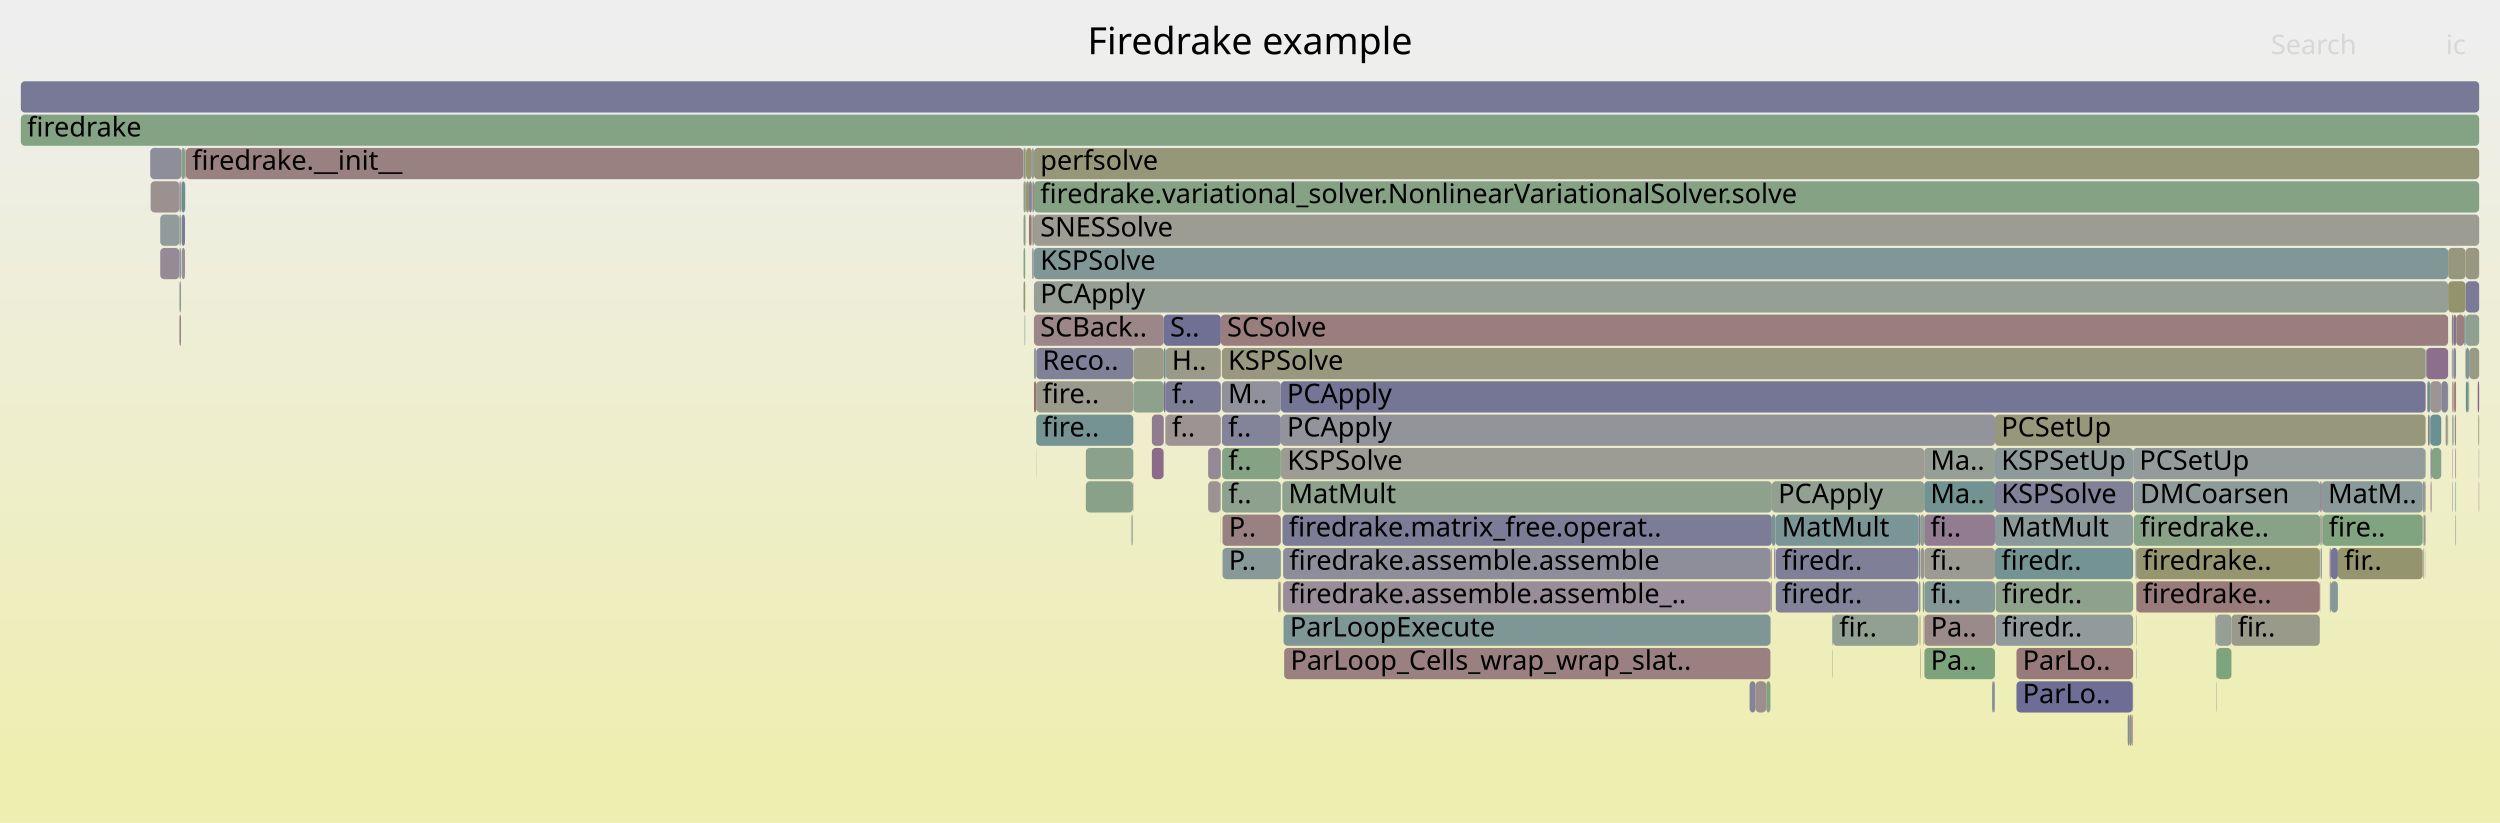
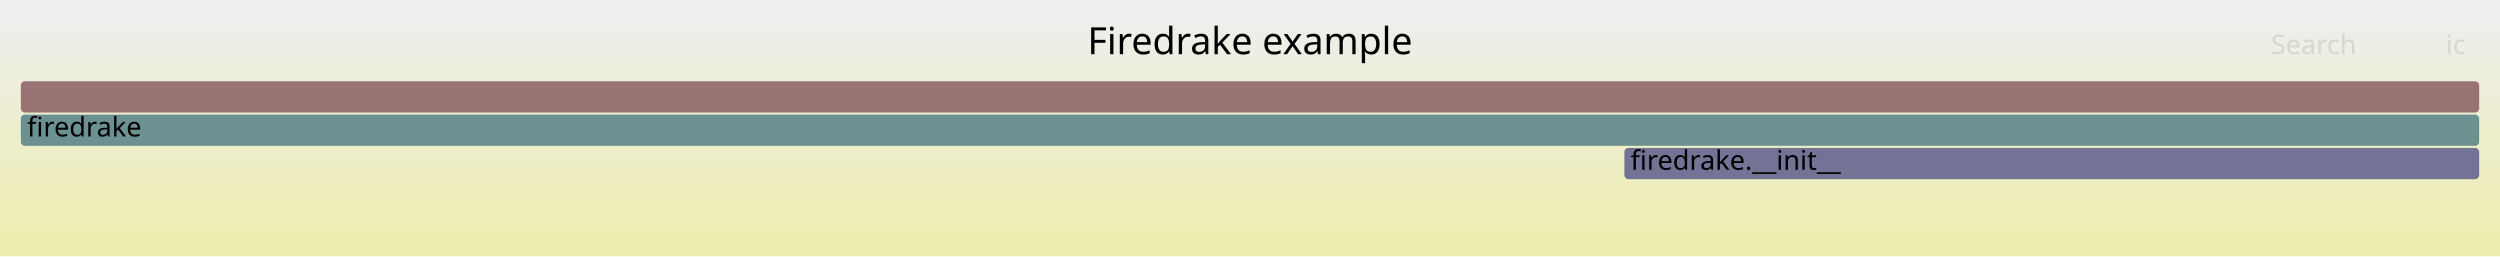
- <svg xmlns="http://www.w3.org/2000/svg" version="1.1" width="1200" height="395" viewBox="0 0 1200 395">
+ <svg xmlns="http://www.w3.org/2000/svg" version="1.1" width="1200" height="123" viewBox="0 0 1200 123">
  <defs>
    <linearGradient id="background" y1="0" y2="1" x1="0" x2="0">
      <stop stop-color="#eeeeee" offset="5%" />
      <stop stop-color="#eeeeb0" offset="95%" />
    </linearGradient>
  </defs>
  <style type="text/css">
	text { font-family:Verdana; font-size:13px; fill:rgb(0,0,0); }
	#search, #ignorecase { opacity:0.1; cursor:pointer; }
	#search:hover, #search.show, #ignorecase:hover, #ignorecase.show { opacity:1; }
	#subtitle { text-anchor:middle; font-color:rgb(160,160,160); }
	#title { text-anchor:middle; font-size:18px}
	#unzoom { cursor:pointer; }
	#frames &gt; *:hover { stroke:black; stroke-width:0.5; cursor:pointer; }
	.hide { display:none; }
	.parent { opacity:0.5; }
</style>
-   <rect x="0.0" y="0" width="1200.0" height="395.0" fill="url(#background)" />
+   <rect x="0.0" y="0" width="1200.0" height="123.0" fill="url(#background)" />
  <text id="title" x="600.00" y="26">Firedrake example</text>
-   <text id="details" x="10.00" y="377"> </text>
+   <text id="details" x="10.00" y="105"> </text>
  <text id="unzoom" x="10.00" y="26" class="hide">Reset Zoom</text>
  <text id="search" x="1090.00" y="26">Search</text>
  <text id="ignorecase" x="1174.00" y="26">ic</text>
-   <text id="matched" x="1090.00" y="377"> </text>
+   <text id="matched" x="1090.00" y="105"> </text>
  <g id="frames">
    <g>
-       <rect x="1165.4" y="199" width="0.9" height="15.0" fill="rgb(133.353,133.353,153.23)" rx="2" ry="2" />
-       <text x="1168.36" y="209.5" />
-     </g>
-     <g>
-       <rect x="957.6" y="263" width="66.3" height="15.0" fill="rgb(115.863,147.076,147.076)" rx="2" ry="2" />
-       <text x="960.64" y="273.5">firedr..</text>
-     </g>
-     <g>
-       <rect x="559.5" y="199" width="26.5" height="15.0" fill="rgb(156.587,147.165,147.165)" rx="2" ry="2" />
-       <text x="562.49" y="209.5">f..</text>
-     </g>
-     <g>
-       <rect x="1166.5" y="199" width="5.3" height="15.0" fill="rgb(106.261,144.586,144.586)" rx="2" ry="2" />
-       <text x="1169.51" y="209.5" />
-     </g>
-     <g>
-       <rect x="1025.3" y="311" width="0.2" height="15.0" fill="rgb(139.439,139.439,154.408)" rx="2" ry="2" />
-       <text x="1028.30" y="321.5" />
-     </g>
-     <g>
-       <rect x="1167.2" y="215" width="4.6" height="15.0" fill="rgb(132.045,162.225,132.045)" rx="2" ry="2" />
-       <text x="1170.22" y="225.5" />
-     </g>
-     <g>
-       <rect x="87.2" y="119" width="1.6" height="15.0" fill="rgb(152.014,142.661,152.014)" rx="2" ry="2" />
-       <text x="90.19" y="129.5" />
-     </g>
-     <g>
-       <rect x="1114.5" y="231" width="48.4" height="15.0" fill="rgb(138.201,152.867,152.867)" rx="2" ry="2" />
-       <text x="1117.49" y="241.5">MatM..</text>
-     </g>
-     <g>
-       <rect x="1118.3" y="279" width="0.5" height="15.0" fill="rgb(136.675,152.471,152.471)" rx="2" ry="2" />
-       <text x="1121.34" y="289.5" />
-     </g>
-     <g>
-       <rect x="89.1" y="71" width="0.1" height="15.0" fill="rgb(134.044,134.044,153.363)" rx="2" ry="2" />
-       <text x="92.07" y="81.5" />
-     </g>
-     <g>
-       <rect x="1178.5" y="215" width="0.1" height="15.0" fill="rgb(144.607,160.18,144.607)" rx="2" ry="2" />
-       <text x="1181.46" y="225.5" />
-     </g>
-     <g>
-       <rect x="495.1" y="103" width="0.2" height="15.0" fill="rgb(130.264,130.264,152.632)" rx="2" ry="2" />
-       <text x="498.11" y="113.5" />
-     </g>
-     <g>
-       <rect x="1025.5" y="263" width="88.0" height="15.0" fill="rgb(148.583,148.583,112.362)" rx="2" ry="2" />
-       <text x="1028.48" y="273.5">firedrake..</text>
-     </g>
-     <g>
-       <rect x="1113.7" y="247" width="0.7" height="15.0" fill="rgb(155.088,155.088,143.89)" rx="2" ry="2" />
-       <text x="1116.73" y="257.5" />
-     </g>
-     <g>
-       <rect x="1164.1" y="231" width="0.2" height="15.0" fill="rgb(150.916,139.846,150.916)" rx="2" ry="2" />
-       <text x="1167.12" y="241.5" />
-     </g>
-     <g>
-       <rect x="558.5" y="215" width="0.1" height="15.0" fill="rgb(144.847,160.141,144.847)" rx="2" ry="2" />
-       <text x="561.46" y="225.5" />
-     </g>
-     <g>
-       <rect x="543.3" y="247" width="0.2" height="15.0" fill="rgb(156.191,144.131,144.131)" rx="2" ry="2" />
-       <text x="546.29" y="257.5" />
-     </g>
-     <g>
-       <rect x="1063.4" y="295" width="0.1" height="15.0" fill="rgb(147.801,131.865,147.801)" rx="2" ry="2" />
-       <text x="1066.39" y="305.5" />
-     </g>
-     <g>
-       <rect x="1025.5" y="279" width="88.0" height="15.0" fill="rgb(153.401,122.738,122.738)" rx="2" ry="2" />
-       <text x="1028.48" y="289.5">firedrake..</text>
-     </g>
-     <g>
-       <rect x="923.6" y="215" width="34.0" height="15.0" fill="rgb(149.993,159.304,149.993)" rx="2" ry="2" />
-       <text x="926.58" y="225.5">Ma..</text>
-     </g>
-     <g>
-       <rect x="585.7" y="247" width="0.1" height="15.0" fill="rgb(148.301,148.301,110.999)" rx="2" ry="2" />
-       <text x="588.68" y="257.5" />
-     </g>
-     <g>
-       <rect x="495.5" y="87" width="0.8" height="15.0" fill="rgb(154.458,130.844,130.844)" rx="2" ry="2" />
-       <text x="498.45" y="97.5" />
-     </g>
-     <g>
-       <rect x="86.9" y="87" width="0.2" height="15.0" fill="rgb(154.367,130.146,130.146)" rx="2" ry="2" />
-       <text x="89.94" y="97.5" />
-     </g>
-     <g>
-       <rect x="492.3" y="103" width="0.2" height="15.0" fill="rgb(154.067,127.848,127.848)" rx="2" ry="2" />
-       <text x="495.34" y="113.5" />
-     </g>
-     <g>
-       <rect x="1177.0" y="199" width="0.2" height="15.0" fill="rgb(143.129,143.129,155.122)" rx="2" ry="2" />
-       <text x="1180.01" y="209.5" />
-     </g>
-     <g>
-       <rect x="1175.0" y="183" width="0.1" height="15.0" fill="rgb(138.649,138.649,154.255)" rx="2" ry="2" />
-       <text x="1178.00" y="193.5" />
-     </g>
-     <g>
-       <rect x="616.1" y="295" width="233.7" height="15.0" fill="rgb(127.206,150.016,150.016)" rx="2" ry="2" />
-       <text x="619.13" y="305.5">ParLoopExecute</text>
-     </g>
-     <g>
-       <rect x="1166.5" y="183" width="5.3" height="15.0" fill="rgb(156.641,147.583,147.583)" rx="2" ry="2" />
-       <text x="1169.51" y="193.5" />
-     </g>
-     <g>
-       <rect x="1165.2" y="183" width="1.3" height="15.0" fill="rgb(112.758,146.271,146.271)" rx="2" ry="2" />
-       <text x="1168.23" y="193.5" />
-     </g>
-     <g>
-       <rect x="496.3" y="135" width="678.8" height="15.0" fill="rgb(149.731,159.346,149.731)" rx="2" ry="2" />
-       <text x="499.33" y="145.5">PCApply</text>
-     </g>
-     <g>
-       <rect x="1113.5" y="279" width="0.2" height="15.0" fill="rgb(154.734,132.959,132.959)" rx="2" ry="2" />
-       <text x="1116.45" y="289.5" />
-     </g>
-     <g>
-       <rect x="559.5" y="167" width="26.5" height="15.0" fill="rgb(153.528,153.528,136.33)" rx="2" ry="2" />
-       <text x="562.49" y="177.5">H..</text>
-     </g>
-     <g>
-       <rect x="1175.1" y="119" width="8.4" height="15.0" fill="rgb(151.494,151.494,126.471)" rx="2" ry="2" />
-       <text x="1178.13" y="129.5" />
-     </g>
-     <g>
-       <rect x="1178.6" y="215" width="0.3" height="15.0" fill="rgb(153.854,126.213,126.213)" rx="2" ry="2" />
-       <text x="1181.60" y="225.5" />
-     </g>
-     <g>
-       <rect x="1177.2" y="199" width="0.5" height="15.0" fill="rgb(126.853,163.07,126.853)" rx="2" ry="2" />
-       <text x="1180.20" y="209.5" />
-     </g>
-     <g>
-       <rect x="86.1" y="151" width="0.8" height="15.0" fill="rgb(154.958,134.676,134.676)" rx="2" ry="2" />
-       <text x="89.09" y="161.5" />
-     </g>
-     <g>
-       <rect x="956.2" y="327" width="0.4" height="15.0" fill="rgb(135.271,135.271,153.601)" rx="2" ry="2" />
-       <text x="959.22" y="337.5" />
-     </g>
-     <g>
-       <rect x="923.7" y="263" width="33.9" height="15.0" fill="rgb(155.382,155.382,145.315)" rx="2" ry="2" />
-       <text x="926.72" y="273.5">fi..</text>
-     </g>
-     <g>
-       <rect x="1163.6" y="247" width="0.5" height="15.0" fill="rgb(153.922,126.733,126.733)" rx="2" ry="2" />
-       <text x="1166.61" y="257.5" />
-     </g>
-     <g>
-       <rect x="10.0" y="39" width="1180.0" height="15.0" fill="rgb(120.178,120.178,150.68)" rx="2" ry="2" />
+       <rect x="10.0" y="39" width="1180.0" height="15.0" fill="rgb(152.357,114.736,114.736)" rx="2" ry="2" />
      <text x="13.00" y="49.5" />
    </g>
    <g>
-       <rect x="86.1" y="87" width="0.8" height="15.0" fill="rgb(156.743,148.365,148.365)" rx="2" ry="2" />
-       <text x="89.09" y="97.5" />
+       <rect x="779.7" y="71" width="410.3" height="15.0" fill="rgb(115.144,115.144,149.705)" rx="2" ry="2" />
+       <text x="782.66" y="81.5">firedrake.__init__</text>
    </g>
    <g>
-       <rect x="1184.7" y="183" width="0.2" height="15.0" fill="rgb(134.476,151.901,151.901)" rx="2" ry="2" />
-       <text x="1187.74" y="193.5" />
-     </g>
-     <g>
-       <rect x="543.5" y="247" width="0.2" height="15.0" fill="rgb(130.447,162.485,130.447)" rx="2" ry="2" />
-       <text x="546.47" y="257.5" />
-     </g>
-     <g>
-       <rect x="496.3" y="87" width="693.7" height="15.0" fill="rgb(132.906,162.085,132.906)" rx="2" ry="2" />
-       <text x="499.33" y="97.5">firedrake.variational_solver.NonlinearVariationalSolver.solve</text>
-     </g>
-     <g>
-       <rect x="957.6" y="231" width="66.3" height="15.0" fill="rgb(128.7,128.7,152.329)" rx="2" ry="2" />
-       <text x="960.64" y="241.5">KSPSolve</text>
-     </g>
-     <g>
-       <rect x="1113.5" y="263" width="0.2" height="15.0" fill="rgb(112.418,112.418,149.178)" rx="2" ry="2" />
-       <text x="1116.45" y="273.5" />
-     </g>
-     <g>
-       <rect x="579.9" y="231" width="5.9" height="15.0" fill="rgb(156.487,146.404,146.404)" rx="2" ry="2" />
-       <text x="582.87" y="241.5" />
-     </g>
-     <g>
-       <rect x="1177.2" y="167" width="0.5" height="15.0" fill="rgb(150.916,159.153,150.916)" rx="2" ry="2" />
-       <text x="1180.20" y="177.5" />
-     </g>
-     <g>
-       <rect x="879.7" y="311" width="0.1" height="15.0" fill="rgb(156.608,147.325,147.325)" rx="2" ry="2" />
-       <text x="882.72" y="321.5" />
-     </g>
-     <g>
-       <rect x="497.4" y="183" width="46.6" height="15.0" fill="rgb(154.39,154.39,140.505)" rx="2" ry="2" />
-       <text x="500.40" y="193.5">fire..</text>
-     </g>
-     <g>
-       <rect x="1025.1" y="263" width="0.4" height="15.0" fill="rgb(116.113,116.113,149.893)" rx="2" ry="2" />
-       <text x="1028.09" y="273.5" />
-     </g>
-     <g>
-       <rect x="1183.6" y="167" width="1.6" height="15.0" fill="rgb(124.918,149.423,149.423)" rx="2" ry="2" />
-       <text x="1186.59" y="177.5" />
-     </g>
-     <g>
-       <rect x="957.6" y="215" width="66.3" height="15.0" fill="rgb(142.466,153.973,153.973)" rx="2" ry="2" />
-       <text x="960.64" y="225.5">KSPSetUp</text>
-     </g>
-     <g>
-       <rect x="492.1" y="87" width="0.4" height="15.0" fill="rgb(129.399,162.656,129.399)" rx="2" ry="2" />
-       <text x="495.13" y="97.5" />
-     </g>
-     <g>
-       <rect x="86.1" y="119" width="0.8" height="15.0" fill="rgb(133.858,151.741,151.741)" rx="2" ry="2" />
-       <text x="89.09" y="129.5" />
-     </g>
-     <g>
-       <rect x="957.6" y="199" width="206.7" height="15.0" fill="rgb(151.002,151.002,124.088)" rx="2" ry="2" />
-       <text x="960.64" y="209.5">PCSetUp</text>
-     </g>
-     <g>
-       <rect x="1185.2" y="167" width="4.8" height="15.0" fill="rgb(153.03,153.03,133.913)" rx="2" ry="2" />
-       <text x="1188.19" y="177.5" />
-     </g>
-     <g>
-       <rect x="497.3" y="215" width="0.1" height="15.0" fill="rgb(155.338,155.338,145.1)" rx="2" ry="2" />
-       <text x="500.27" y="225.5" />
-     </g>
-     <g>
-       <rect x="1114.8" y="247" width="48.1" height="15.0" fill="rgb(127.575,162.953,127.575)" rx="2" ry="2" />
-       <text x="1117.76" y="257.5">fire..</text>
-     </g>
-     <g>
-       <rect x="1118.8" y="279" width="3.4" height="15.0" fill="rgb(132.782,151.462,151.462)" rx="2" ry="2" />
-       <text x="1121.79" y="289.5" />
-     </g>
-     <g>
-       <rect x="1023.7" y="327" width="0.2" height="15.0" fill="rgb(127.501,150.093,150.093)" rx="2" ry="2" />
-       <text x="1026.73" y="337.5" />
-     </g>
-     <g>
-       <rect x="1023.3" y="343" width="0.4" height="15.0" fill="rgb(154.488,131.071,131.071)" rx="2" ry="2" />
-       <text x="1026.28" y="353.5" />
-     </g>
-     <g>
-       <rect x="921.0" y="263" width="0.8" height="15.0" fill="rgb(112.287,146.148,146.148)" rx="2" ry="2" />
-       <text x="923.96" y="273.5" />
-     </g>
-     <g>
-       <rect x="493.9" y="87" width="1.4" height="15.0" fill="rgb(131.757,131.757,152.921)" rx="2" ry="2" />
-       <text x="496.88" y="97.5" />
-     </g>
-     <g>
-       <rect x="957.4" y="327" width="0.2" height="15.0" fill="rgb(115.427,146.963,146.963)" rx="2" ry="2" />
-       <text x="960.37" y="337.5" />
-     </g>
-     <g>
-       <rect x="850.4" y="263" width="0.1" height="15.0" fill="rgb(154.693,132.645,132.645)" rx="2" ry="2" />
-       <text x="853.39" y="273.5" />
-     </g>
-     <g>
-       <rect x="491.1" y="71" width="0.2" height="15.0" fill="rgb(146.347,146.347,155.745)" rx="2" ry="2" />
-       <text x="494.13" y="81.5" />
-     </g>
-     <g>
-       <rect x="1163.4" y="263" width="0.2" height="15.0" fill="rgb(144.744,144.744,155.434)" rx="2" ry="2" />
-       <text x="1166.38" y="273.5" />
-     </g>
-     <g>
-       <rect x="1178.0" y="183" width="0.9" height="15.0" fill="rgb(153.12,120.586,120.586)" rx="2" ry="2" />
-       <text x="1181.03" y="193.5" />
-     </g>
-     <g>
-       <rect x="496.3" y="119" width="678.8" height="15.0" fill="rgb(129.385,150.581,150.581)" rx="2" ry="2" />
-       <text x="499.33" y="129.5">KSPSolve</text>
-     </g>
-     <g>
-       <rect x="1189.8" y="231" width="0.2" height="15.0" fill="rgb(154.341,129.946,129.946)" rx="2" ry="2" />
-       <text x="1192.84" y="241.5" />
-     </g>
-     <g>
-       <rect x="1183.5" y="151" width="6.5" height="15.0" fill="rgb(143.96,160.286,143.96)" rx="2" ry="2" />
-       <text x="1186.45" y="161.5" />
-     </g>
-     <g>
-       <rect x="1177.0" y="215" width="0.2" height="15.0" fill="rgb(146.172,127.692,146.172)" rx="2" ry="2" />
-       <text x="1180.01" y="225.5" />
-     </g>
-     <g>
-       <rect x="1114.0" y="263" width="0.4" height="15.0" fill="rgb(115.623,115.623,149.798)" rx="2" ry="2" />
-       <text x="1117.01" y="273.5" />
-     </g>
-     <g>
-       <rect x="923.7" y="295" width="33.9" height="15.0" fill="rgb(155.365,137.799,137.799)" rx="2" ry="2" />
-       <text x="926.72" y="305.5">Pa..</text>
-     </g>
-     <g>
-       <rect x="492.5" y="71" width="2.8" height="15.0" fill="rgb(149.532,149.532,116.964)" rx="2" ry="2" />
-       <text x="495.46" y="81.5" />
-     </g>
-     <g>
-       <rect x="879.8" y="295" width="41.0" height="15.0" fill="rgb(145.651,160.01,145.651)" rx="2" ry="2" />
-       <text x="882.85" y="305.5">fir..</text>
-     </g>
-     <g>
-       <rect x="849.8" y="295" width="0.1" height="15.0" fill="rgb(122.852,122.852,151.197)" rx="2" ry="2" />
-       <text x="852.75" y="305.5" />
-     </g>
-     <g>
-       <rect x="559.5" y="183" width="26.5" height="15.0" fill="rgb(125.098,125.098,151.632)" rx="2" ry="2" />
-       <text x="562.49" y="193.5">f..</text>
-     </g>
-     <g>
-       <rect x="497.3" y="199" width="0.1" height="15.0" fill="rgb(125.621,163.271,125.621)" rx="2" ry="2" />
-       <text x="500.27" y="209.5" />
-     </g>
-     <g>
-       <rect x="1166.3" y="199" width="0.2" height="15.0" fill="rgb(141.099,160.751,141.099)" rx="2" ry="2" />
-       <text x="1169.28" y="209.5" />
-     </g>
-     <g>
-       <rect x="1178.9" y="151" width="0.1" height="15.0" fill="rgb(150.915,159.153,150.915)" rx="2" ry="2" />
-       <text x="1181.88" y="161.5" />
-     </g>
-     <g>
-       <rect x="1183.5" y="135" width="6.5" height="15.0" fill="rgb(123.28,123.28,151.28)" rx="2" ry="2" />
-       <text x="1186.45" y="145.5" />
-     </g>
-     <g>
-       <rect x="1166.7" y="231" width="0.4" height="15.0" fill="rgb(154.015,127.446,127.446)" rx="2" ry="2" />
-       <text x="1169.75" y="241.5" />
-     </g>
-     <g>
-       <rect x="1166.7" y="215" width="0.5" height="15.0" fill="rgb(111.349,111.349,148.971)" rx="2" ry="2" />
-       <text x="1169.75" y="225.5" />
-     </g>
-     <g>
-       <rect x="923.6" y="231" width="34.0" height="15.0" fill="rgb(115.182,146.899,146.899)" rx="2" ry="2" />
-       <text x="926.58" y="241.5">Ma..</text>
-     </g>
-     <g>
-       <rect x="1164.6" y="167" width="10.5" height="15.0" fill="rgb(139.624,110.912,139.624)" rx="2" ry="2" />
-       <text x="1167.62" y="177.5" />
-     </g>
-     <g>
-       <rect x="1175.0" y="199" width="0.1" height="15.0" fill="rgb(152.535,116.102,116.102)" rx="2" ry="2" />
-       <text x="1178.00" y="209.5" />
-     </g>
-     <g>
-       <rect x="851.6" y="263" width="0.4" height="15.0" fill="rgb(131.245,131.245,152.822)" rx="2" ry="2" />
-       <text x="854.62" y="273.5" />
-     </g>
-     <g>
-       <rect x="558.6" y="167" width="0.9" height="15.0" fill="rgb(106.961,144.768,144.768)" rx="2" ry="2" />
-       <text x="561.64" y="177.5" />
-     </g>
-     <g>
-       <rect x="1118.2" y="263" width="0.6" height="15.0" fill="rgb(147.423,130.896,147.423)" rx="2" ry="2" />
-       <text x="1121.18" y="273.5" />
-     </g>
-     <g>
-       <rect x="614.8" y="199" width="342.8" height="15.0" fill="rgb(147.332,147.332,155.935)" rx="2" ry="2" />
-       <text x="617.75" y="209.5">PCApply</text>
-     </g>
-     <g>
-       <rect x="1063.7" y="327" width="0.2" height="15.0" fill="rgb(138.965,161.099,138.965)" rx="2" ry="2" />
-       <text x="1066.70" y="337.5" />
-     </g>
-     <g>
-       <rect x="521.2" y="231" width="22.6" height="15.0" fill="rgb(137.36,161.36,137.36)" rx="2" ry="2" />
-       <text x="524.16" y="241.5" />
-     </g>
-     <g>
-       <rect x="496.3" y="151" width="62.3" height="15.0" fill="rgb(155.019,135.146,135.146)" rx="2" ry="2" />
-       <text x="499.33" y="161.5">SCBack..</text>
-     </g>
-     <g>
-       <rect x="1122.2" y="263" width="40.7" height="15.0" fill="rgb(148.247,148.247,110.737)" rx="2" ry="2" />
-       <text x="1125.17" y="273.5">fir..</text>
-     </g>
-     <g>
-       <rect x="850.5" y="247" width="1.7" height="15.0" fill="rgb(118.963,147.879,147.879)" rx="2" ry="2" />
-       <text x="853.54" y="257.5" />
-     </g>
-     <g>
-       <rect x="921.0" y="279" width="0.8" height="15.0" fill="rgb(147.521,147.521,155.972)" rx="2" ry="2" />
-       <text x="923.96" y="289.5" />
-     </g>
-     <g>
-       <rect x="1167.1" y="231" width="0.1" height="15.0" fill="rgb(138.201,107.266,138.201)" rx="2" ry="2" />
-       <text x="1170.08" y="241.5" />
-     </g>
-     <g>
-       <rect x="491.3" y="103" width="0.8" height="15.0" fill="rgb(129.902,162.574,129.902)" rx="2" ry="2" />
-       <text x="494.28" y="113.5" />
-     </g>
-     <g>
-       <rect x="496.3" y="71" width="693.7" height="15.0" fill="rgb(150.168,150.168,120.044)" rx="2" ry="2" />
-       <text x="499.33" y="81.5">perfsolve</text>
-     </g>
-     <g>
-       <rect x="76.9" y="103" width="9.2" height="15.0" fill="rgb(145.031,154.638,154.638)" rx="2" ry="2" />
-       <text x="79.88" y="113.5" />
-     </g>
-     <g>
-       <rect x="491.3" y="71" width="0.8" height="15.0" fill="rgb(148.702,148.702,112.939)" rx="2" ry="2" />
-       <text x="494.28" y="81.5" />
-     </g>
-     <g>
-       <rect x="923.6" y="247" width="34.0" height="15.0" fill="rgb(144.768,124.094,144.768)" rx="2" ry="2" />
-       <text x="926.58" y="257.5">fi..</text>
-     </g>
-     <g>
-       <rect x="613.9" y="279" width="0.6" height="15.0" fill="rgb(154.163,154.163,139.406)" rx="2" ry="2" />
-       <text x="616.89" y="289.5" />
-     </g>
-     <g>
-       <rect x="87.2" y="87" width="1.6" height="15.0" fill="rgb(105.099,144.285,144.285)" rx="2" ry="2" />
-       <text x="90.19" y="97.5" />
-     </g>
-     <g>
-       <rect x="1063.7" y="311" width="0.2" height="15.0" fill="rgb(141.39,141.39,154.785)" rx="2" ry="2" />
-       <text x="1066.70" y="321.5" />
-     </g>
-     <g>
-       <rect x="1163.2" y="247" width="0.2" height="15.0" fill="rgb(155.772,140.918,140.918)" rx="2" ry="2" />
-       <text x="1166.24" y="257.5" />
-     </g>
-     <g>
-       <rect x="1022.0" y="343" width="1.3" height="15.0" fill="rgb(155.569,139.359,139.359)" rx="2" ry="2" />
-       <text x="1025.01" y="353.5" />
-     </g>
-     <g>
-       <rect x="559.3" y="199" width="0.2" height="15.0" fill="rgb(148.456,159.554,148.456)" rx="2" ry="2" />
-       <text x="562.32" y="209.5" />
-     </g>
-     <g>
-       <rect x="1176.9" y="151" width="0.8" height="15.0" fill="rgb(153.547,123.862,123.862)" rx="2" ry="2" />
-       <text x="1179.86" y="161.5" />
-     </g>
-     <g>
-       <rect x="521.2" y="215" width="22.8" height="15.0" fill="rgb(139.987,160.932,139.987)" rx="2" ry="2" />
-       <text x="524.16" y="225.5" />
-     </g>
-     <g>
-       <rect x="87.2" y="103" width="1.6" height="15.0" fill="rgb(123.051,123.051,151.236)" rx="2" ry="2" />
-       <text x="90.19" y="113.5" />
-     </g>
-     <g>
-       <rect x="1174.8" y="199" width="0.2" height="15.0" fill="rgb(141.932,116.826,141.932)" rx="2" ry="2" />
-       <text x="1177.78" y="209.5" />
-     </g>
-     <g>
-       <rect x="544.0" y="183" width="14.6" height="15.0" fill="rgb(141.056,160.758,141.056)" rx="2" ry="2" />
-       <text x="546.99" y="193.5" />
-     </g>
-     <g>
-       <rect x="615.6" y="247" width="234.9" height="15.0" fill="rgb(124.313,124.313,151.48)" rx="2" ry="2" />
-       <text x="618.61" y="257.5">firedrake.matrix_free.operat..</text>
-     </g>
-     <g>
-       <rect x="879.5" y="295" width="0.3" height="15.0" fill="rgb(134.802,134.802,153.51)" rx="2" ry="2" />
-       <text x="882.45" y="305.5" />
-     </g>
-     <g>
-       <rect x="86.1" y="103" width="0.8" height="15.0" fill="rgb(146.003,159.953,146.003)" rx="2" ry="2" />
-       <text x="89.09" y="113.5" />
-     </g>
-     <g>
-       <rect x="922.0" y="263" width="1.6" height="15.0" fill="rgb(156.389,145.647,145.647)" rx="2" ry="2" />
-       <text x="925.04" y="273.5" />
-     </g>
-     <g>
-       <rect x="496.3" y="103" width="693.7" height="15.0" fill="rgb(155.77,155.77,147.194)" rx="2" ry="2" />
-       <text x="499.33" y="113.5">SNESSolve</text>
-     </g>
-     <g>
-       <rect x="1021.3" y="343" width="0.7" height="15.0" fill="rgb(115.991,147.109,147.109)" rx="2" ry="2" />
-       <text x="1024.32" y="353.5" />
-     </g>
-     <g>
-       <rect x="1114.4" y="231" width="0.1" height="15.0" fill="rgb(148.691,159.515,148.691)" rx="2" ry="2" />
-       <text x="1117.36" y="241.5" />
-     </g>
-     <g>
-       <rect x="922.9" y="279" width="0.7" height="15.0" fill="rgb(130.492,162.478,130.492)" rx="2" ry="2" />
-       <text x="925.91" y="289.5" />
-     </g>
-     <g>
-       <rect x="1114.4" y="263" width="0.1" height="15.0" fill="rgb(146.661,146.661,155.805)" rx="2" ry="2" />
-       <text x="1117.36" y="273.5" />
-     </g>
-     <g>
-       <rect x="615.9" y="263" width="234.0" height="15.0" fill="rgb(142.47,142.47,154.994)" rx="2" ry="2" />
-       <text x="618.87" y="273.5">firedrake.assemble.assemble</text>
-     </g>
-     <g>
-       <rect x="616.4" y="311" width="233.4" height="15.0" fill="rgb(154.134,128.362,128.362)" rx="2" ry="2" />
-       <text x="619.44" y="321.5">ParLoop_Cells_wrap_wrap_slat..</text>
-     </g>
-     <g>
-       <rect x="579.9" y="215" width="6.1" height="15.0" fill="rgb(149.933,137.329,149.933)" rx="2" ry="2" />
-       <text x="582.87" y="225.5" />
-     </g>
-     <g>
-       <rect x="1025.3" y="295" width="0.2" height="15.0" fill="rgb(150.141,150.141,119.915)" rx="2" ry="2" />
-       <text x="1028.30" y="305.5" />
-     </g>
-     <g>
-       <rect x="1178.6" y="247" width="0.3" height="15.0" fill="rgb(154.708,154.708,142.044)" rx="2" ry="2" />
-       <text x="1181.60" y="257.5" />
-     </g>
-     <g>
-       <rect x="586.6" y="215" width="28.2" height="15.0" fill="rgb(132.701,162.118,132.701)" rx="2" ry="2" />
-       <text x="589.61" y="225.5">f..</text>
-     </g>
-     <g>
-       <rect x="543.8" y="231" width="0.2" height="15.0" fill="rgb(150.405,150.405,121.195)" rx="2" ry="2" />
-       <text x="546.84" y="241.5" />
-     </g>
-     <g>
-       <rect x="923.7" y="279" width="33.9" height="15.0" fill="rgb(133.173,151.563,151.563)" rx="2" ry="2" />
-       <text x="926.72" y="289.5">fi..</text>
-     </g>
-     <g>
-       <rect x="1176.9" y="167" width="0.3" height="15.0" fill="rgb(129.056,129.056,152.398)" rx="2" ry="2" />
-       <text x="1179.86" y="177.5" />
-     </g>
-     <g>
-       <rect x="496.0" y="119" width="0.3" height="15.0" fill="rgb(156.381,145.585,145.585)" rx="2" ry="2" />
-       <text x="499.01" y="129.5" />
-     </g>
-     <g>
-       <rect x="87.1" y="71" width="1.7" height="15.0" fill="rgb(135.444,161.672,135.444)" rx="2" ry="2" />
-       <text x="90.07" y="81.5" />
-     </g>
-     <g>
-       <rect x="89.0" y="87" width="0.1" height="15.0" fill="rgb(154.234,129.127,129.127)" rx="2" ry="2" />
-       <text x="91.95" y="97.5" />
-     </g>
-     <g>
-       <rect x="586.5" y="199" width="28.3" height="15.0" fill="rgb(131.462,131.462,152.864)" rx="2" ry="2" />
-       <text x="589.47" y="209.5">f..</text>
-     </g>
-     <g>
-       <rect x="586.6" y="231" width="28.2" height="15.0" fill="rgb(142.086,160.591,142.086)" rx="2" ry="2" />
-       <text x="589.61" y="241.5">f..</text>
-     </g>
-     <g>
-       <rect x="586.0" y="151" width="589.1" height="15.0" fill="rgb(153.804,125.832,125.832)" rx="2" ry="2" />
-       <text x="589.00" y="161.5">SCSolve</text>
-     </g>
-     <g>
-       <rect x="1114.4" y="247" width="0.1" height="15.0" fill="rgb(127.776,127.776,152.15)" rx="2" ry="2" />
-       <text x="1117.36" y="257.5" />
-     </g>
-     <g>
-       <rect x="967.9" y="311" width="56.0" height="15.0" fill="rgb(153.328,122.182,122.182)" rx="2" ry="2" />
-       <text x="970.87" y="321.5">ParLo..</text>
-     </g>
-     <g>
-       <rect x="957.9" y="295" width="66.0" height="15.0" fill="rgb(145.736,154.82,154.82)" rx="2" ry="2" />
-       <text x="960.95" y="305.5">firedr..</text>
-     </g>
-     <g>
-       <rect x="921.4" y="295" width="0.4" height="15.0" fill="rgb(151.339,151.339,125.718)" rx="2" ry="2" />
-       <text x="924.45" y="305.5" />
-     </g>
-     <g>
-       <rect x="495.5" y="119" width="0.5" height="15.0" fill="rgb(128.458,128.458,152.282)" rx="2" ry="2" />
-       <text x="498.45" y="129.5" />
-     </g>
-     <g>
-       <rect x="1177.0" y="231" width="0.2" height="15.0" fill="rgb(126.774,126.774,151.956)" rx="2" ry="2" />
-       <text x="1180.01" y="241.5" />
-     </g>
-     <g>
-       <rect x="613.5" y="279" width="0.4" height="15.0" fill="rgb(151.23,151.23,125.19)" rx="2" ry="2" />
-       <text x="616.53" y="289.5" />
-     </g>
-     <g>
-       <rect x="852.2" y="247" width="68.6" height="15.0" fill="rgb(122.128,148.7,148.7)" rx="2" ry="2" />
-       <text x="855.24" y="257.5">MatMult</text>
-     </g>
-     <g>
-       <rect x="1183.5" y="119" width="6.5" height="15.0" fill="rgb(152.317,152.317,130.457)" rx="2" ry="2" />
-       <text x="1186.45" y="129.5" />
-     </g>
-     <g>
-       <rect x="491.3" y="119" width="0.8" height="15.0" fill="rgb(130.167,162.531,130.167)" rx="2" ry="2" />
-       <text x="494.28" y="129.5" />
-     </g>
-     <g>
-       <rect x="1189.6" y="199" width="0.4" height="15.0" fill="rgb(147.675,147.675,107.964)" rx="2" ry="2" />
-       <text x="1192.60" y="209.5" />
-     </g>
-     <g>
-       <rect x="839.8" y="327" width="2.9" height="15.0" fill="rgb(130.943,130.943,152.763)" rx="2" ry="2" />
-       <text x="842.80" y="337.5" />
-     </g>
-     <g>
-       <rect x="923.7" y="311" width="33.9" height="15.0" fill="rgb(124.316,163.483,124.316)" rx="2" ry="2" />
-       <text x="926.72" y="321.5">Pa..</text>
-     </g>
-     <g>
-       <rect x="957.9" y="279" width="66.0" height="15.0" fill="rgb(140.64,160.826,140.64)" rx="2" ry="2" />
-       <text x="960.95" y="289.5">firedr..</text>
-     </g>
-     <g>
-       <rect x="1177.7" y="151" width="1.2" height="15.0" fill="rgb(119.292,119.292,150.508)" rx="2" ry="2" />
-       <text x="1180.72" y="161.5" />
-     </g>
-     <g>
-       <rect x="1164.3" y="167" width="0.3" height="15.0" fill="rgb(144.97,154.622,154.622)" rx="2" ry="2" />
-       <text x="1167.31" y="177.5" />
-     </g>
-     <g>
-       <rect x="497.4" y="167" width="46.6" height="15.0" fill="rgb(128.474,128.474,152.285)" rx="2" ry="2" />
-       <text x="500.40" y="177.5">Reco..</text>
-     </g>
-     <g>
-       <rect x="1063.9" y="311" width="7.2" height="15.0" fill="rgb(125.75,163.25,125.75)" rx="2" ry="2" />
-       <text x="1066.89" y="321.5" />
-     </g>
-     <g>
-       <rect x="1023.9" y="215" width="140.4" height="15.0" fill="rgb(146.695,155.069,155.069)" rx="2" ry="2" />
-       <text x="1026.89" y="225.5">PCSetUp</text>
-     </g>
-     <g>
-       <rect x="497.4" y="199" width="46.6" height="15.0" fill="rgb(117.025,147.377,147.377)" rx="2" ry="2" />
-       <text x="500.40" y="209.5">fire..</text>
-     </g>
-     <g>
-       <rect x="495.3" y="71" width="1.0" height="15.0" fill="rgb(144.692,154.55,154.55)" rx="2" ry="2" />
-       <text x="498.27" y="81.5" />
-     </g>
-     <g>
-       <rect x="921.8" y="247" width="1.8" height="15.0" fill="rgb(142.665,160.496,142.665)" rx="2" ry="2" />
-       <text x="924.78" y="257.5" />
-     </g>
-     <g>
-       <rect x="1177.0" y="183" width="0.2" height="15.0" fill="rgb(155.036,135.278,135.278)" rx="2" ry="2" />
-       <text x="1180.01" y="193.5" />
-     </g>
-     <g>
-       <rect x="1071.1" y="295" width="42.4" height="15.0" fill="rgb(154.039,154.039,138.806)" rx="2" ry="2" />
-       <text x="1074.09" y="305.5">fir..</text>
-     </g>
-     <g>
-       <rect x="586.5" y="183" width="28.3" height="15.0" fill="rgb(144.854,144.854,155.456)" rx="2" ry="2" />
-       <text x="589.47" y="193.5">M..</text>
-     </g>
-     <g>
-       <rect x="1178.6" y="231" width="0.3" height="15.0" fill="rgb(131.361,162.337,131.361)" rx="2" ry="2" />
-       <text x="1181.60" y="241.5" />
-     </g>
-     <g>
-       <rect x="1175.1" y="135" width="8.4" height="15.0" fill="rgb(147.714,147.714,108.151)" rx="2" ry="2" />
-       <text x="1178.13" y="145.5" />
-     </g>
-     <g>
-       <rect x="1177.2" y="183" width="0.5" height="15.0" fill="rgb(152.396,115.039,115.039)" rx="2" ry="2" />
-       <text x="1180.20" y="193.5" />
-     </g>
-     <g>
-       <rect x="615.9" y="279" width="234.0" height="15.0" fill="rgb(151.537,141.439,151.537)" rx="2" ry="2" />
-       <text x="618.87" y="289.5">firedrake.assemble.assemble_..</text>
-     </g>
-     <g>
-       <rect x="1189.3" y="183" width="0.7" height="15.0" fill="rgb(136.42,102.702,136.42)" rx="2" ry="2" />
-       <text x="1192.29" y="193.5" />
-     </g>
-     <g>
-       <rect x="495.5" y="103" width="0.8" height="15.0" fill="rgb(151.244,151.244,125.259)" rx="2" ry="2" />
-       <text x="498.45" y="113.5" />
-     </g>
-     <g>
-       <rect x="493.9" y="103" width="1.2" height="15.0" fill="rgb(152.824,118.318,118.318)" rx="2" ry="2" />
-       <text x="496.88" y="113.5" />
-     </g>
-     <g>
-       <rect x="491.8" y="151" width="0.3" height="15.0" fill="rgb(125.277,163.327,125.277)" rx="2" ry="2" />
-       <text x="494.78" y="161.5" />
-     </g>
-     <g>
-       <rect x="1162.9" y="231" width="0.7" height="15.0" fill="rgb(144.205,154.424,154.424)" rx="2" ry="2" />
-       <text x="1165.93" y="241.5" />
-     </g>
-     <g>
-       <rect x="1164.0" y="263" width="0.1" height="15.0" fill="rgb(125.601,163.274,125.601)" rx="2" ry="2" />
-       <text x="1166.99" y="273.5" />
-     </g>
-     <g>
-       <rect x="1025.3" y="279" width="0.2" height="15.0" fill="rgb(115.178,146.898,146.898)" rx="2" ry="2" />
-       <text x="1028.30" y="289.5" />
-     </g>
-     <g>
-       <rect x="72.1" y="71" width="15.0" height="15.0" fill="rgb(141.983,141.983,154.9)" rx="2" ry="2" />
-       <text x="75.08" y="81.5" />
-     </g>
-     <g>
-       <rect x="1063.5" y="295" width="0.2" height="15.0" fill="rgb(153.206,121.242,121.242)" rx="2" ry="2" />
-       <text x="1066.55" y="305.5" />
-     </g>
-     <g>
-       <rect x="1063.7" y="295" width="7.4" height="15.0" fill="rgb(149.202,159.432,149.202)" rx="2" ry="2" />
-       <text x="1066.70" y="305.5" />
-     </g>
-     <g>
-       <rect x="923.3" y="295" width="0.3" height="15.0" fill="rgb(154.575,154.575,141.401)" rx="2" ry="2" />
-       <text x="926.30" y="305.5" />
-     </g>
-     <g>
-       <rect x="1183.3" y="167" width="0.2" height="15.0" fill="rgb(149.658,149.658,117.571)" rx="2" ry="2" />
-       <text x="1186.30" y="177.5" />
-     </g>
-     <g>
-       <rect x="967.9" y="327" width="55.8" height="15.0" fill="rgb(109.039,109.039,148.524)" rx="2" ry="2" />
-       <text x="970.87" y="337.5">ParLo..</text>
-     </g>
-     <g>
-       <rect x="615.5" y="231" width="235.0" height="15.0" fill="rgb(140.605,160.832,140.605)" rx="2" ry="2" />
-       <text x="618.47" y="241.5">MatMult</text>
-     </g>
-     <g>
-       <rect x="89.2" y="71" width="401.9" height="15.0" fill="rgb(154.261,129.333,129.333)" rx="2" ry="2" />
-       <text x="92.23" y="81.5">firedrake.__init__</text>
-     </g>
-     <g>
-       <rect x="10.0" y="55" width="1180.0" height="15.0" fill="rgb(132.282,162.187,132.282)" rx="2" ry="2" />
+       <rect x="10.0" y="55" width="1180.0" height="15.0" fill="rgb(107.622,144.939,144.939)" rx="2" ry="2" />
      <text x="13.00" y="65.5">firedrake</text>
-     </g>
-     <g>
-       <rect x="1165.0" y="183" width="0.2" height="15.0" fill="rgb(152.182,113.395,113.395)" rx="2" ry="2" />
-       <text x="1167.98" y="193.5" />
-     </g>
-     <g>
-       <rect x="849.9" y="279" width="0.5" height="15.0" fill="rgb(119.772,119.772,150.601)" rx="2" ry="2" />
-       <text x="852.93" y="289.5" />
-     </g>
-     <g>
-       <rect x="1113.7" y="231" width="0.7" height="15.0" fill="rgb(136.656,103.305,136.656)" rx="2" ry="2" />
-       <text x="1116.73" y="241.5" />
-     </g>
-     <g>
-       <rect x="1118.8" y="263" width="3.4" height="15.0" fill="rgb(115.838,115.838,149.84)" rx="2" ry="2" />
-       <text x="1121.79" y="273.5" />
-     </g>
-     <g>
-       <rect x="491.3" y="135" width="0.8" height="15.0" fill="rgb(147.937,147.937,109.231)" rx="2" ry="2" />
-       <text x="494.28" y="145.5" />
-     </g>
-     <g>
-       <rect x="491.3" y="87" width="0.8" height="15.0" fill="rgb(153.127,153.127,134.384)" rx="2" ry="2" />
-       <text x="494.28" y="97.5" />
-     </g>
-     <g>
-       <rect x="72.3" y="87" width="13.8" height="15.0" fill="rgb(156.261,144.666,144.666)" rx="2" ry="2" />
-       <text x="75.25" y="97.5" />
-     </g>
-     <g>
-       <rect x="496.3" y="167" width="1.1" height="15.0" fill="rgb(143.213,154.166,154.166)" rx="2" ry="2" />
-       <text x="499.33" y="177.5" />
-     </g>
-     <g>
-       <rect x="614.8" y="183" width="549.5" height="15.0" fill="rgb(116.731,116.731,150.012)" rx="2" ry="2" />
-       <text x="617.75" y="193.5">PCApply</text>
-     </g>
-     <g>
-       <rect x="1182.8" y="151" width="0.7" height="15.0" fill="rgb(117.321,147.454,147.454)" rx="2" ry="2" />
-       <text x="1185.75" y="161.5" />
-     </g>
-     <g>
-       <rect x="586.8" y="247" width="28.0" height="15.0" fill="rgb(154.165,128.599,128.599)" rx="2" ry="2" />
-       <text x="589.81" y="257.5">P..</text>
-     </g>
-     <g>
-       <rect x="1177.7" y="167" width="1.2" height="15.0" fill="rgb(137.442,137.442,154.021)" rx="2" ry="2" />
-       <text x="1180.72" y="177.5" />
-     </g>
-     <g>
-       <rect x="76.9" y="119" width="9.2" height="15.0" fill="rgb(150.279,138.216,150.279)" rx="2" ry="2" />
-       <text x="79.88" y="129.5" />
-     </g>
-     <g>
-       <rect x="544.0" y="167" width="14.6" height="15.0" fill="rgb(153.638,153.638,136.859)" rx="2" ry="2" />
-       <text x="546.99" y="177.5" />
-     </g>
-     <g>
-       <rect x="847.8" y="327" width="2.0" height="15.0" fill="rgb(129.005,162.72,129.005)" rx="2" ry="2" />
-       <text x="850.82" y="337.5" />
-     </g>
-     <g>
-       <rect x="1189.8" y="215" width="0.2" height="15.0" fill="rgb(147.845,159.653,147.845)" rx="2" ry="2" />
-       <text x="1192.84" y="225.5" />
-     </g>
-     <g>
-       <rect x="543.7" y="247" width="0.1" height="15.0" fill="rgb(152.216,152.216,129.97)" rx="2" ry="2" />
-       <text x="546.72" y="257.5" />
-     </g>
-     <g>
-       <rect x="496.3" y="183" width="1.1" height="15.0" fill="rgb(152.105,112.803,112.803)" rx="2" ry="2" />
-       <text x="499.33" y="193.5" />
-     </g>
-     <g>
-       <rect x="86.1" y="135" width="0.8" height="15.0" fill="rgb(142.524,160.519,142.524)" rx="2" ry="2" />
-       <text x="89.09" y="145.5" />
-     </g>
-     <g>
-       <rect x="552.9" y="215" width="5.6" height="15.0" fill="rgb(137.981,106.7,137.981)" rx="2" ry="2" />
-       <text x="555.85" y="225.5" />
-     </g>
-     <g>
-       <rect x="586.8" y="263" width="28.0" height="15.0" fill="rgb(137.412,152.662,152.662)" rx="2" ry="2" />
-       <text x="589.81" y="273.5">P..</text>
-     </g>
-     <g>
-       <rect x="849.9" y="263" width="0.5" height="15.0" fill="rgb(154.495,131.127,131.127)" rx="2" ry="2" />
-       <text x="852.93" y="273.5" />
-     </g>
-     <g>
-       <rect x="842.7" y="327" width="5.1" height="15.0" fill="rgb(155.862,141.609,141.609)" rx="2" ry="2" />
-       <text x="845.72" y="337.5" />
-     </g>
-     <g>
-       <rect x="543.1" y="247" width="0.2" height="15.0" fill="rgb(116.008,147.113,147.113)" rx="2" ry="2" />
-       <text x="546.13" y="257.5" />
-     </g>
-     <g>
-       <rect x="1114.5" y="247" width="0.3" height="15.0" fill="rgb(155.349,137.673,137.673)" rx="2" ry="2" />
-       <text x="1117.49" y="257.5" />
-     </g>
-     <g>
-       <rect x="1184.9" y="183" width="0.3" height="15.0" fill="rgb(148.831,148.831,113.566)" rx="2" ry="2" />
-       <text x="1187.94" y="193.5" />
-     </g>
-     <g>
-       <rect x="492.5" y="87" width="1.4" height="15.0" fill="rgb(148.424,148.424,111.595)" rx="2" ry="2" />
-       <text x="495.46" y="97.5" />
-     </g>
-     <g>
-       <rect x="1164.1" y="247" width="0.2" height="15.0" fill="rgb(116.242,147.174,147.174)" rx="2" ry="2" />
-       <text x="1167.12" y="257.5" />
-     </g>
-     <g>
-       <rect x="957.6" y="247" width="66.3" height="15.0" fill="rgb(137.899,152.789,152.789)" rx="2" ry="2" />
-       <text x="960.64" y="257.5">MatMult</text>
-     </g>
-     <g>
-       <rect x="852.0" y="263" width="0.2" height="15.0" fill="rgb(138.305,138.305,154.188)" rx="2" ry="2" />
-       <text x="854.98" y="273.5" />
-     </g>
-     <g>
-       <rect x="852.4" y="263" width="68.4" height="15.0" fill="rgb(127.006,127.006,152.001)" rx="2" ry="2" />
-       <text x="855.38" y="273.5">firedr..</text>
-     </g>
-     <g>
-       <rect x="585.8" y="231" width="0.2" height="15.0" fill="rgb(145.713,160,145.713)" rx="2" ry="2" />
-       <text x="588.81" y="241.5" />
-     </g>
-     <g>
-       <rect x="852.4" y="279" width="68.4" height="15.0" fill="rgb(130.497,130.497,152.677)" rx="2" ry="2" />
-       <text x="855.38" y="289.5">firedr..</text>
-     </g>
-     <g>
-       <rect x="1173.9" y="199" width="0.9" height="15.0" fill="rgb(152.656,152.656,132.103)" rx="2" ry="2" />
-       <text x="1176.92" y="209.5" />
-     </g>
-     <g>
-       <rect x="492.1" y="71" width="0.4" height="15.0" fill="rgb(130.709,162.443,130.709)" rx="2" ry="2" />
-       <text x="495.13" y="81.5" />
-     </g>
-     <g>
-       <rect x="1183.6" y="183" width="1.1" height="15.0" fill="rgb(110.399,145.659,145.659)" rx="2" ry="2" />
-       <text x="1186.59" y="193.5" />
-     </g>
-     <g>
-       <rect x="1163.2" y="263" width="0.2" height="15.0" fill="rgb(143.71,121.382,143.71)" rx="2" ry="2" />
-       <text x="1166.24" y="273.5" />
-     </g>
-     <g>
-       <rect x="850.5" y="231" width="73.1" height="15.0" fill="rgb(144.894,160.134,144.894)" rx="2" ry="2" />
-       <text x="853.54" y="241.5">PCApply</text>
-     </g>
-     <g>
-       <rect x="558.6" y="151" width="27.4" height="15.0" fill="rgb(112.321,112.321,149.159)" rx="2" ry="2" />
-       <text x="561.64" y="161.5">S..</text>
-     </g>
-     <g>
-       <rect x="921.6" y="311" width="0.2" height="15.0" fill="rgb(153.311,122.048,122.048)" rx="2" ry="2" />
-       <text x="924.63" y="321.5" />
-     </g>
-     <g>
-       <rect x="552.9" y="199" width="5.7" height="15.0" fill="rgb(144.281,122.844,144.281)" rx="2" ry="2" />
-       <text x="555.85" y="209.5" />
-     </g>
-     <g>
-       <rect x="1163.6" y="231" width="0.5" height="15.0" fill="rgb(147.703,131.614,147.703)" rx="2" ry="2" />
-       <text x="1166.61" y="241.5" />
-     </g>
-     <g>
-       <rect x="1163.4" y="247" width="0.2" height="15.0" fill="rgb(151.693,151.693,127.437)" rx="2" ry="2" />
-       <text x="1166.38" y="257.5" />
-     </g>
-     <g>
-       <rect x="1024.2" y="231" width="89.5" height="15.0" fill="rgb(143.188,154.16,154.16)" rx="2" ry="2" />
-       <text x="1027.23" y="241.5">DMCoarsen</text>
-     </g>
-     <g>
-       <rect x="558.6" y="183" width="0.9" height="15.0" fill="rgb(111.359,111.359,148.973)" rx="2" ry="2" />
-       <text x="561.64" y="193.5" />
-     </g>
-     <g>
-       <rect x="1024.2" y="247" width="89.5" height="15.0" fill="rgb(136.061,161.571,136.061)" rx="2" ry="2" />
-       <text x="1027.23" y="257.5">firedrake..</text>
-     </g>
-     <g>
-       <rect x="1178.3" y="199" width="0.6" height="15.0" fill="rgb(155.242,136.853,136.853)" rx="2" ry="2" />
-       <text x="1181.29" y="209.5" />
-     </g>
-     <g>
-       <rect x="956.6" y="327" width="0.8" height="15.0" fill="rgb(136.004,136.004,153.743)" rx="2" ry="2" />
-       <text x="959.64" y="337.5" />
-     </g>
-     <g>
-       <rect x="614.5" y="279" width="0.3" height="15.0" fill="rgb(149.502,149.502,116.817)" rx="2" ry="2" />
-       <text x="617.51" y="289.5" />
-     </g>
-     <g>
-       <rect x="1171.8" y="183" width="3.2" height="15.0" fill="rgb(132.82,132.82,153.126)" rx="2" ry="2" />
-       <text x="1174.76" y="193.5" />
-     </g>
-     <g>
-       <rect x="920.8" y="247" width="1.0" height="15.0" fill="rgb(125.724,125.724,151.753)" rx="2" ry="2" />
-       <text x="923.81" y="257.5" />
-     </g>
-     <g>
-       <rect x="586.5" y="167" width="577.8" height="15.0" fill="rgb(151.548,151.548,126.731)" rx="2" ry="2" />
-       <text x="589.47" y="177.5">KSPSolve</text>
-     </g>
-     <g>
-       <rect x="1179.0" y="151" width="3.8" height="15.0" fill="rgb(153.993,127.278,127.278)" rx="2" ry="2" />
-       <text x="1182.03" y="161.5" />
-     </g>
-     <g>
-       <rect x="614.9" y="215" width="308.7" height="15.0" fill="rgb(155.888,155.888,147.763)" rx="2" ry="2" />
-       <text x="617.90" y="225.5">KSPSolve</text>
-     </g>
-     <g>
-       <rect x="88.8" y="71" width="0.3" height="15.0" fill="rgb(134.217,161.872,134.217)" rx="2" ry="2" />
-       <text x="91.78" y="81.5" />
-     </g>
-     <g>
-       <rect x="879.6" y="311" width="0.1" height="15.0" fill="rgb(125.573,163.279,125.573)" rx="2" ry="2" />
-       <text x="882.59" y="321.5" />
    </g>
  </g>
</svg>
